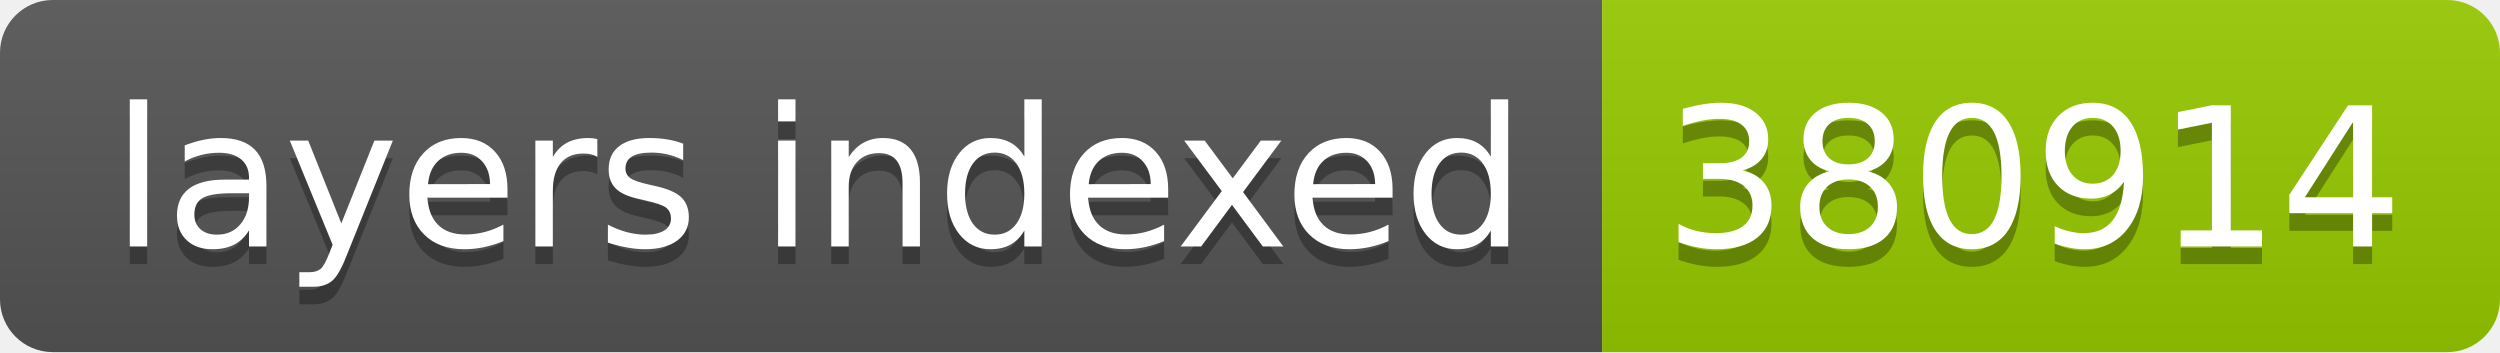
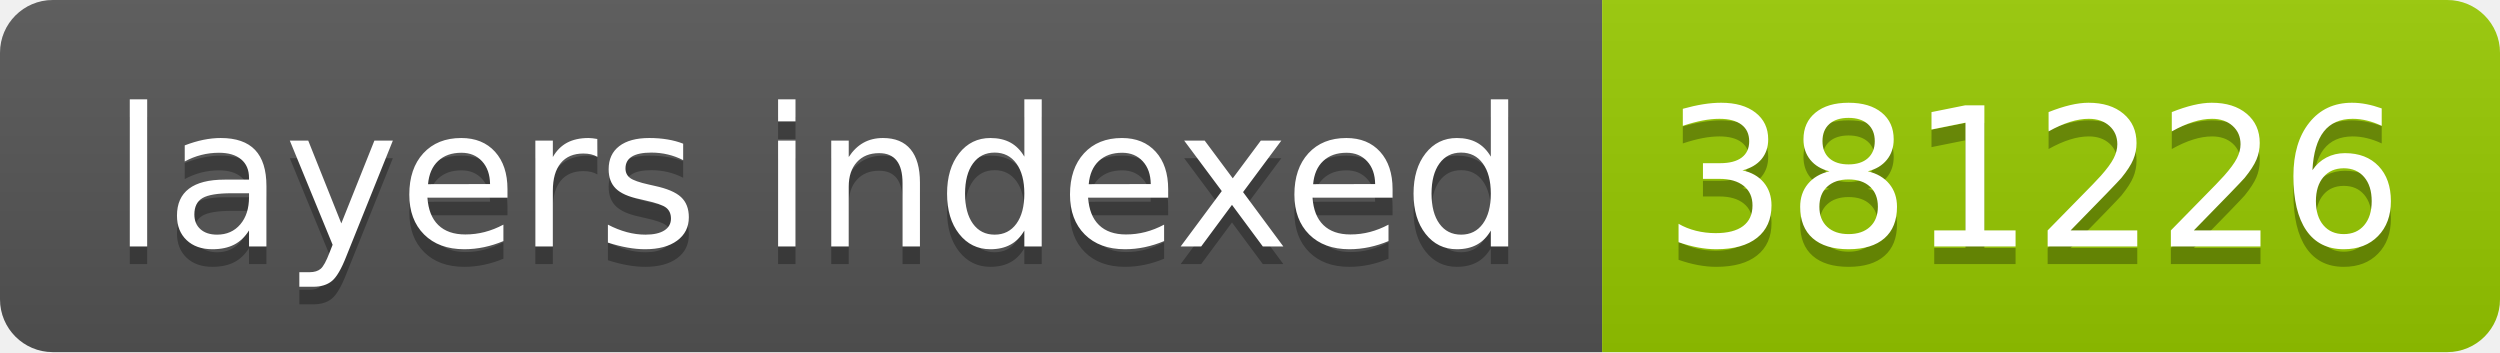
- <svg xmlns="http://www.w3.org/2000/svg" width="142" height="20" role="img" aria-label="layers indexed: 380914">
+ <svg xmlns="http://www.w3.org/2000/svg" width="142" height="20" role="img" aria-label="layers indexed: 381226">
  <linearGradient id="s" x2="0" y2="100%">
    <stop offset="0" stop-color="#bbb" stop-opacity=".1" />
    <stop offset="1" stop-opacity=".1" />
  </linearGradient>
  <clipPath id="r">
    <rect width="142" height="20" rx="3" fill="#fff" />
  </clipPath>
  <g clip-path="url(#r)">
    <rect width="91" height="20" fill="#555" />
    <rect x="91" width="51" height="20" fill="#97ca00" />
    <rect width="142" height="20" fill="url(#s)" />
  </g>
  <g fill="#fff" text-anchor="middle" font-family="Verdana,Geneva,DejaVu Sans,sans-serif" text-rendering="geometricPrecision" font-size="110">
    <text aria-hidden="true" x="465" y="150" fill="#010101" fill-opacity=".3" transform="scale(.1)" textLength="810">layers indexed</text>
    <text x="465" y="140" transform="scale(.1)" fill="#fff" textLength="810">layers indexed</text>
-     <text aria-hidden="true" x="1155" y="150" fill="#010101" fill-opacity=".3" transform="scale(.1)" textLength="410">380914</text>
-     <text x="1155" y="140" transform="scale(.1)" fill="#fff" textLength="410">380914</text>
+     <text aria-hidden="true" x="1155" y="150" fill="#010101" fill-opacity=".3" transform="scale(.1)" textLength="410">381226</text>
+     <text x="1155" y="140" transform="scale(.1)" fill="#fff" textLength="410">381226</text>
  </g>
</svg>
